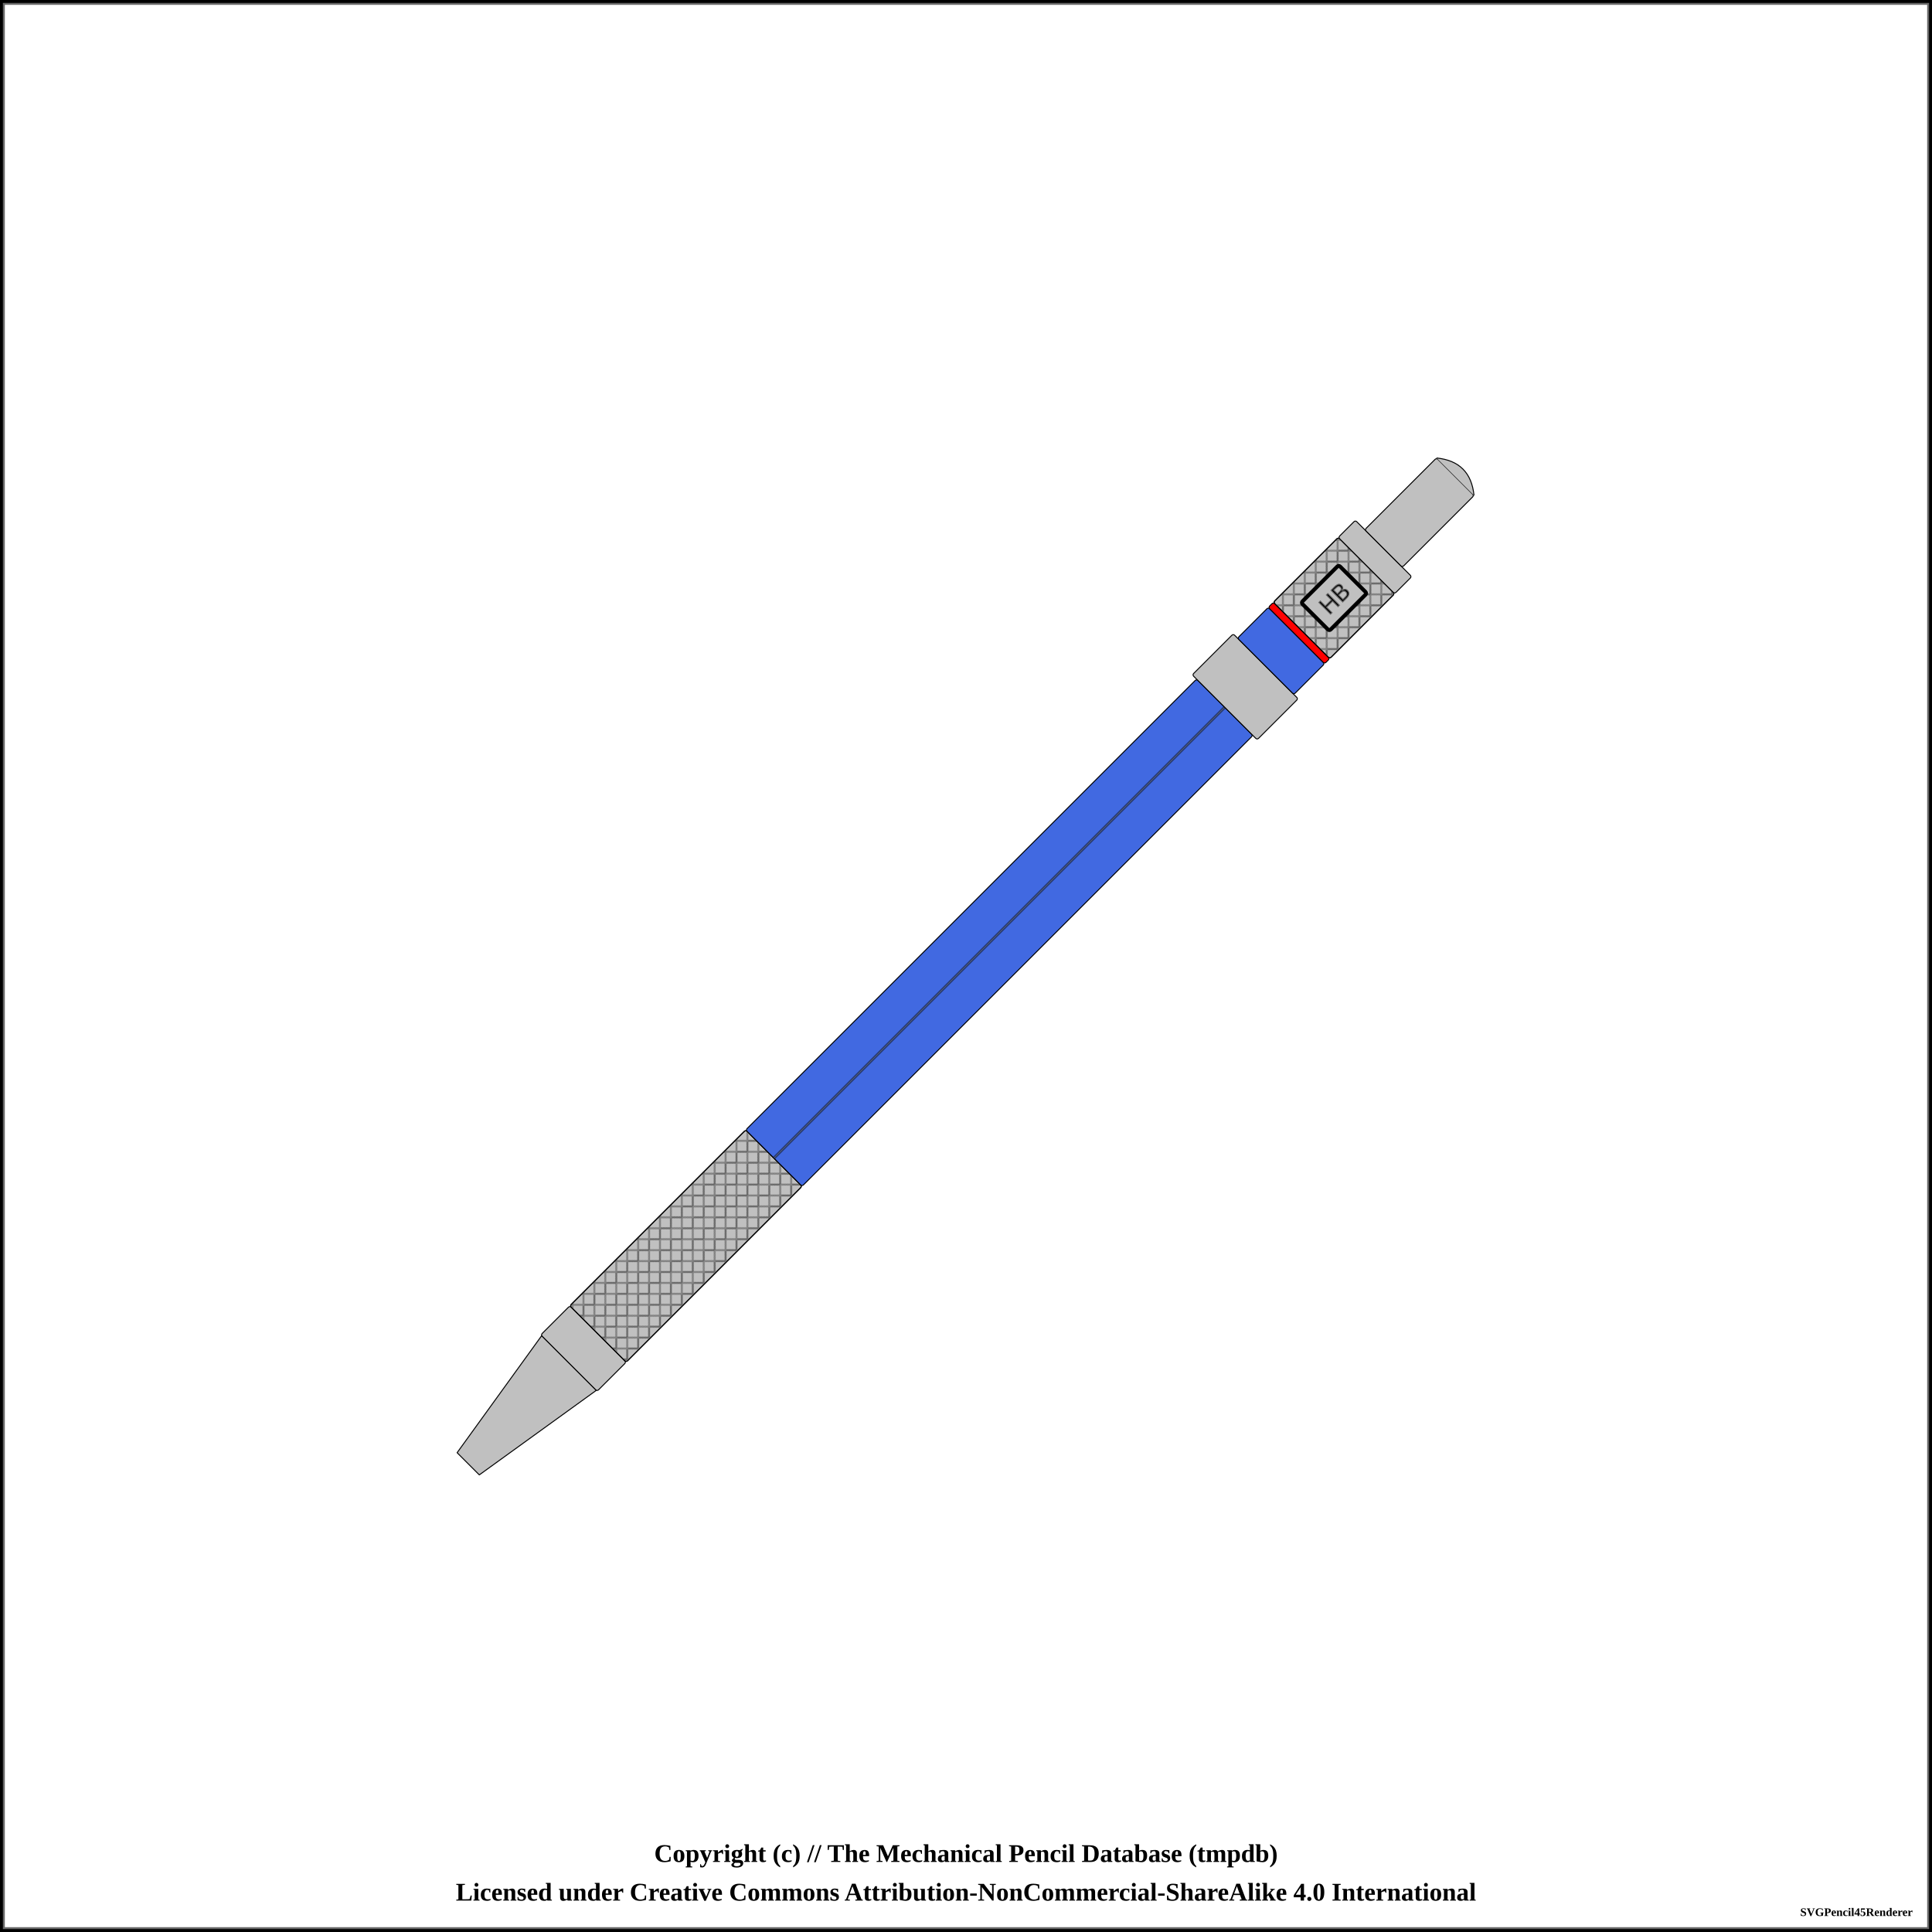
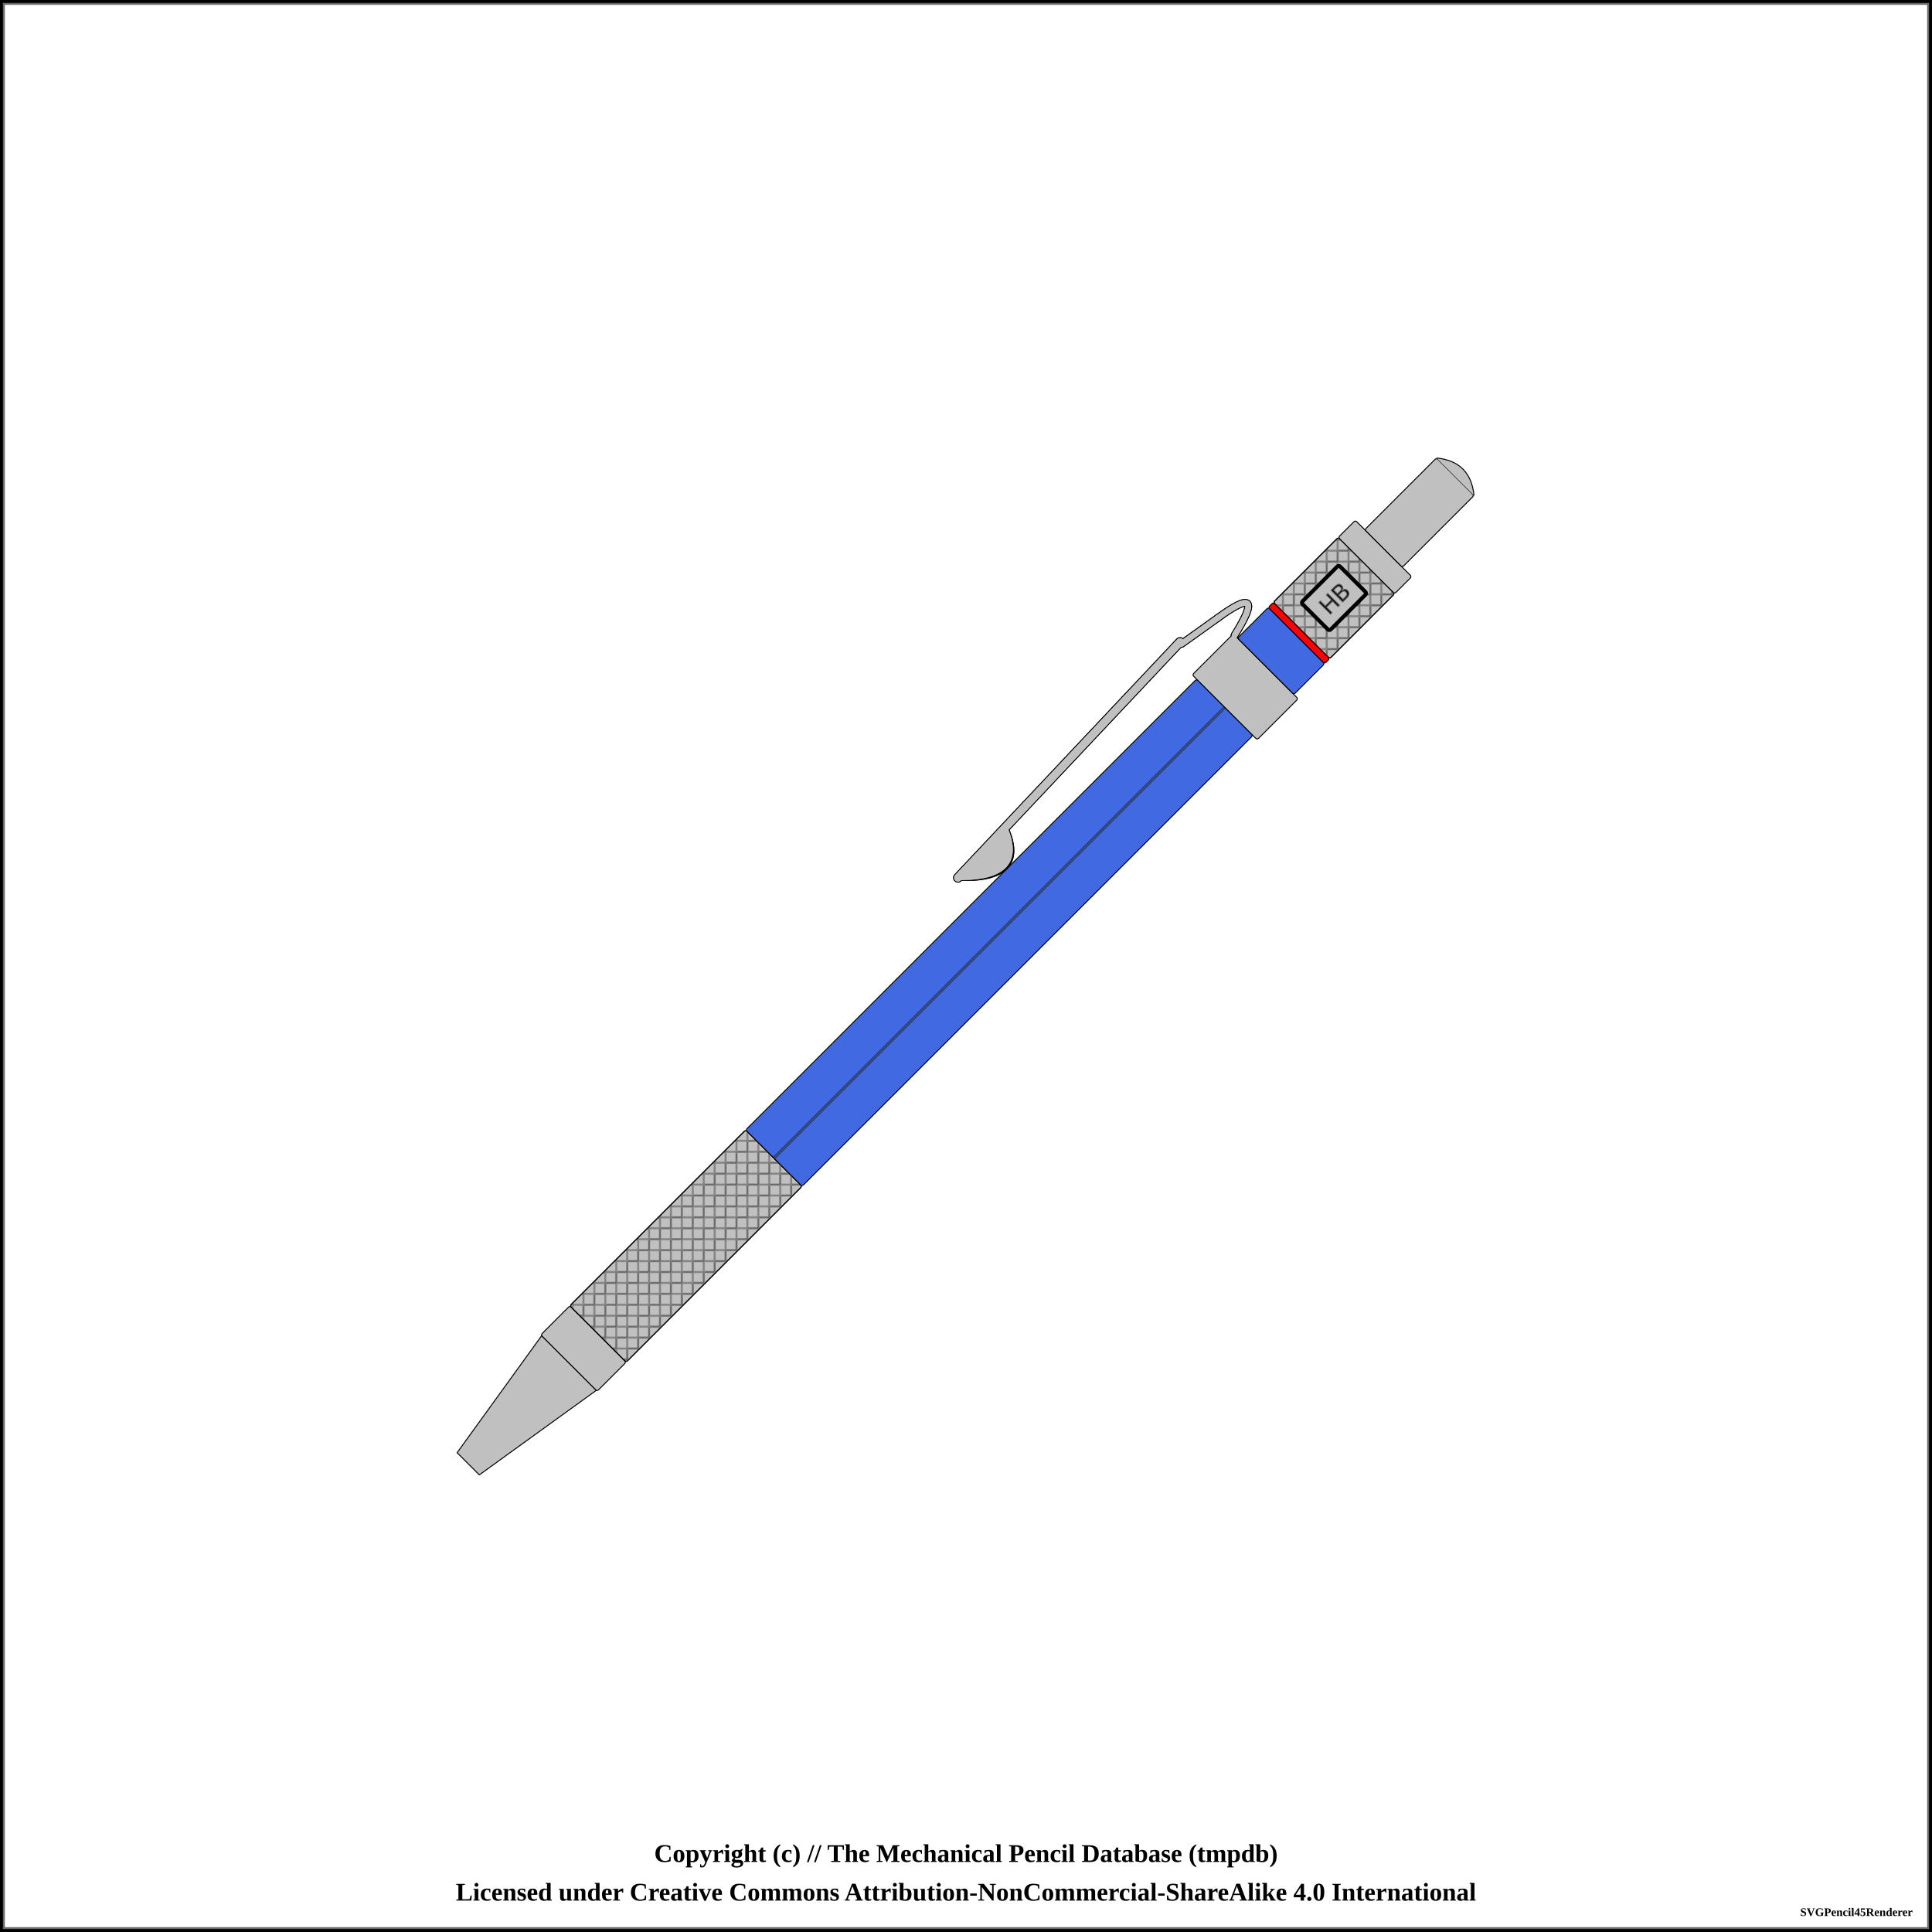
<svg xmlns="http://www.w3.org/2000/svg" width="1000" height="1000">
  <pattern id="diagonalHatch" patternUnits="userSpaceOnUse" width="8" height="8">
    <path stroke="dimgray" stroke-linecap="round" stroke-width="1" d="M 4,4 L 8,8" />
    <path stroke="dimgray" stroke-linecap="round" stroke-width="1" d="M 4,4 L 0,8" />
    <path stroke="gray" stroke-linecap="round" stroke-width="1" d="M 4,4 L 8,0" />
    <path stroke="gray" stroke-linecap="round" stroke-width="1" d="M 4,4 L 0,0" />
  </pattern>
  <pattern id="spring" patternUnits="userSpaceOnUse" width="8" height="100">
    <path stroke="dimgray" stroke-linecap="round" stroke-width="2" d="M 0,0 L 8,100" />
    <path stroke="white" stroke-linecap="round" stroke-width="1" d="M 0,0 L 8,100" />
  </pattern>
  <rect x="0" y="0" width="1000" height="1000" fill="white" stroke="black" stroke-width="4" />
  <rect x="2" y="2" width="996" height="996" fill="white" stroke="dimgray" stroke-width="1" />
  <g transform="rotate(-45 500 500)">
    <path d="M135.625 491.875 L209.375 480 L209.375 520 L135.625 508.125 Z" stroke-width="0.5" stroke="black" stroke-linejoin="round" fill="silver" />
    <rect x="209.375" y="479.375" width="21.25" height="41.25" rx="1" ry="1" stroke-width="0.5" stroke="black" fill="silver" />
    <rect x="230.625" y="479.375" width="128.75" height="41.25" rx="1" ry="1" stroke-width="0.5" stroke="black" fill="silver" />
    <rect x="230.625" y="479.375" width="128.75" height="41.25" rx="1" ry="1" stroke-width="0.5" stroke="black" fill="url(#diagonalHatch)" />
    <rect x="359.375" y="479.375" width="330" height="41.25" rx="1" ry="1" stroke-width="0.5" stroke="black" fill="royalblue" />
    <line x1="359.375" y1="500" x2="689.375" y2="500" stroke-width="1.5" stroke="black" fill="none" stroke-opacity="0.5" />
    <line x1="359.375" y1="500" x2="689.375" y2="500" stroke-width="0.5" stroke="gray" fill="none" stroke-opacity="0.5" />
+     <path d="M531.5 466.5 Q554.375 489.75 564.375 464.25 Z" stroke-width="4" stroke="black" fill="dimgray" stroke-linecap="round" />
+     <line x1="529.375" y1="464.75" x2="696.875" y2="459.75" stroke-width="5" stroke="black" fill="dimgray" stroke-linecap="round" />
+     <line x1="696.875" y1="461" x2="719.375" y2="464.75" stroke-width="4" stroke="black" fill="dimgray" stroke-linecap="round" />
+     <path d="M719.375 464.75 Q751.875 469.75 719.375 477.25" stroke-width="4" stroke="black" fill="none" stroke-linecap="round" />
+     <path d="M531.5 466.5 Q554.375 489.75 564.375 464.25 Z" stroke-width="4" stroke="black" fill="dimgray" stroke-linecap="round" />
+     <line x1="529.375" y1="464.75" x2="696.875" y2="459.75" stroke-width="5" stroke="black" fill="dimgray" stroke-linecap="round" />
+     <line x1="696.875" y1="461" x2="719.375" y2="464.75" stroke-width="4" stroke="black" fill="dimgray" stroke-linecap="round" />
+     <path d="M719.375 464.75 Q751.875 469.75 719.375 477.25" stroke-width="4" stroke="black" fill="none" stroke-linecap="round" />
    <rect x="689.375" y="476.25" width="30" height="47.5" rx="1" ry="1" stroke-width="0.5" stroke="black" fill="silver" />
+     <path d="M531.5 466.5 Q554.375 488.75 564.375 464.25 Z" stroke-width="3" stroke="silver" fill="silver" stroke-linecap="round" />
+     <line x1="529.375" y1="464.75" x2="696.875" y2="459.75" stroke-width="4" stroke="silver" fill="silver" stroke-linecap="round" />
+     <line x1="696.875" y1="461" x2="719.375" y2="464.75" stroke-width="3" stroke="silver" fill="silver" stroke-linecap="round" />
+     <path d="M719.375 464.75 Q751.875 469.75 719.375 477.25" stroke-width="3" stroke="silver" fill="none" stroke-linecap="round" />
+     <path d="M531.5 466.5 Q554.375 488.75 564.375 464.25 Z" stroke-width="3" stroke="silver" fill="silver" stroke-linecap="round" />
+     <line x1="529.375" y1="464.75" x2="696.875" y2="459.75" stroke-width="4" stroke="silver" fill="silver" stroke-linecap="round" />
+     <line x1="696.875" y1="461" x2="719.375" y2="464.75" stroke-width="3" stroke="silver" fill="silver" stroke-linecap="round" />
+     <path d="M719.375 464.75 Q751.875 469.75 719.375 477.25" stroke-width="3" stroke="silver" fill="none" stroke-linecap="round" />
    <rect x="719.375" y="479.375" width="22.5" height="41.25" rx="1" ry="1" stroke-width="0.5" stroke="black" fill="royalblue" />
    <rect x="741.875" y="479.375" width="3.75" height="41.25" rx="1" ry="1" stroke-width="0.5" stroke="black" fill="red" />
    <rect x="745.625" y="479.375" width="47.5" height="41.25" rx="1" ry="1" stroke-width="0.5" stroke="black" fill="silver" />
    <rect x="745.625" y="479.375" width="47.5" height="41.25" rx="1" ry="1" stroke-width="0.5" stroke="black" fill="url(#diagonalHatch)" />
    <rect x="755.625" y="489.688" width="27.5" height="20.625" rx="1" ry="1" stroke-width="2" stroke="black" fill="silver" />
    <text x="769.375" y="500" text-anchor="middle" dominant-baseline="central">
      <tspan stroke="dimgray" stroke-width="0.5" font-family="sans-serif" fill="black" textLength="{this.width * 5 - 24}"> HB</tspan>
    </text>
    <rect x="793.125" y="479.375" width="12.5" height="41.25" rx="1" ry="1" stroke-width="0.5" stroke="black" fill="silver" />
    <rect x="805.625" y="486.25" width="52.5" height="27.5" rx="1" ry="1" stroke-width="0.5" stroke="black" fill="silver" />
    <path d="M858.125 486.25 Q869.375 500 858.125 513.75" stroke-width="0.5" stroke="black" stroke-linejoin="round" fill="silver" />
  </g>
  <text x="50%" y="960" font-size="1.1em" font-weight="bold" text-anchor="middle" dominant-baseline="middle">Copyright (c) // The Mechanical Pencil Database (tmpdb)</text>
  <text x="50%" y="980" font-size="1.1em" font-weight="bold" text-anchor="middle" dominant-baseline="middle">Licensed under Creative Commons Attribution-NonCommercial-ShareAlike 4.0 International</text>
  <text x="990" y="990" font-size="0.5em" font-weight="bold" text-anchor="end" dominant-baseline="middle">SVGPencil45Renderer</text>
</svg>
